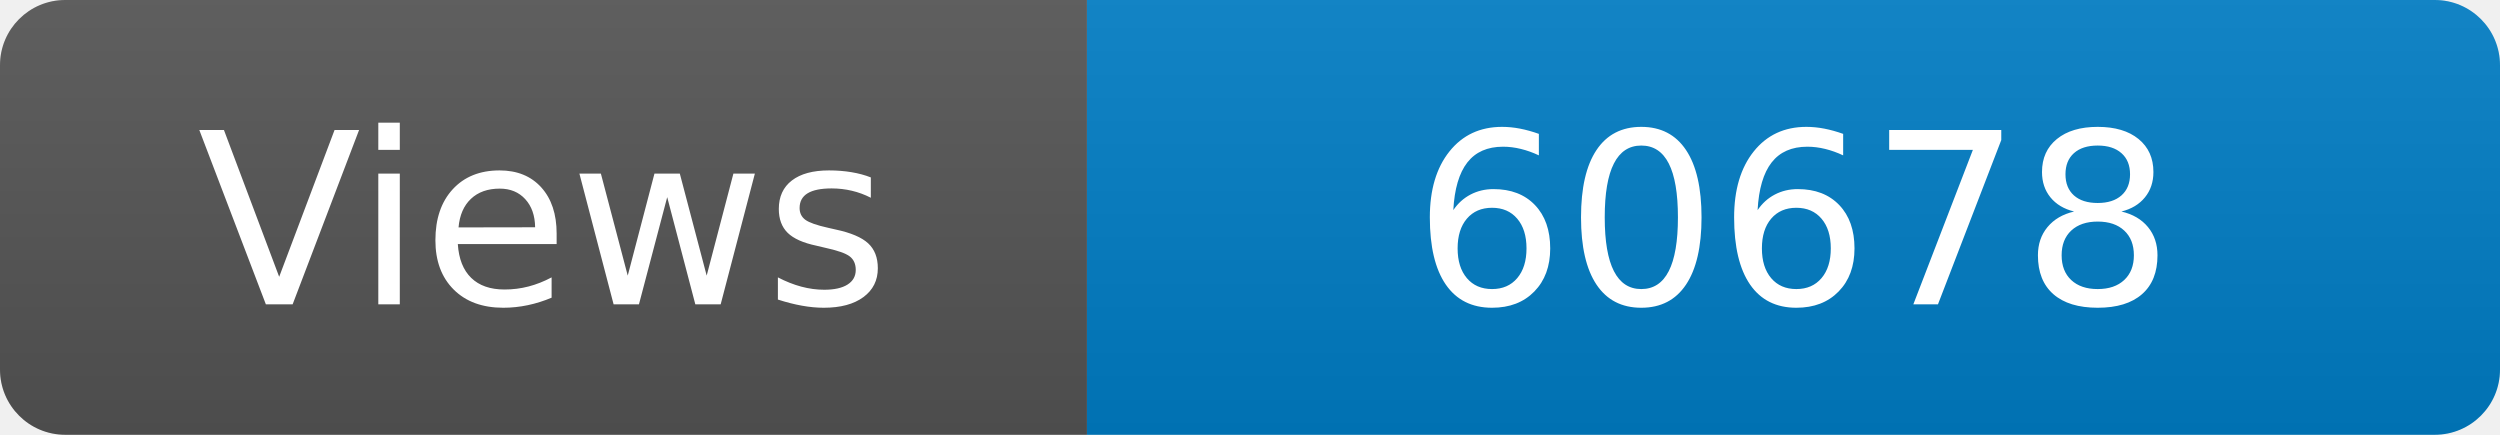
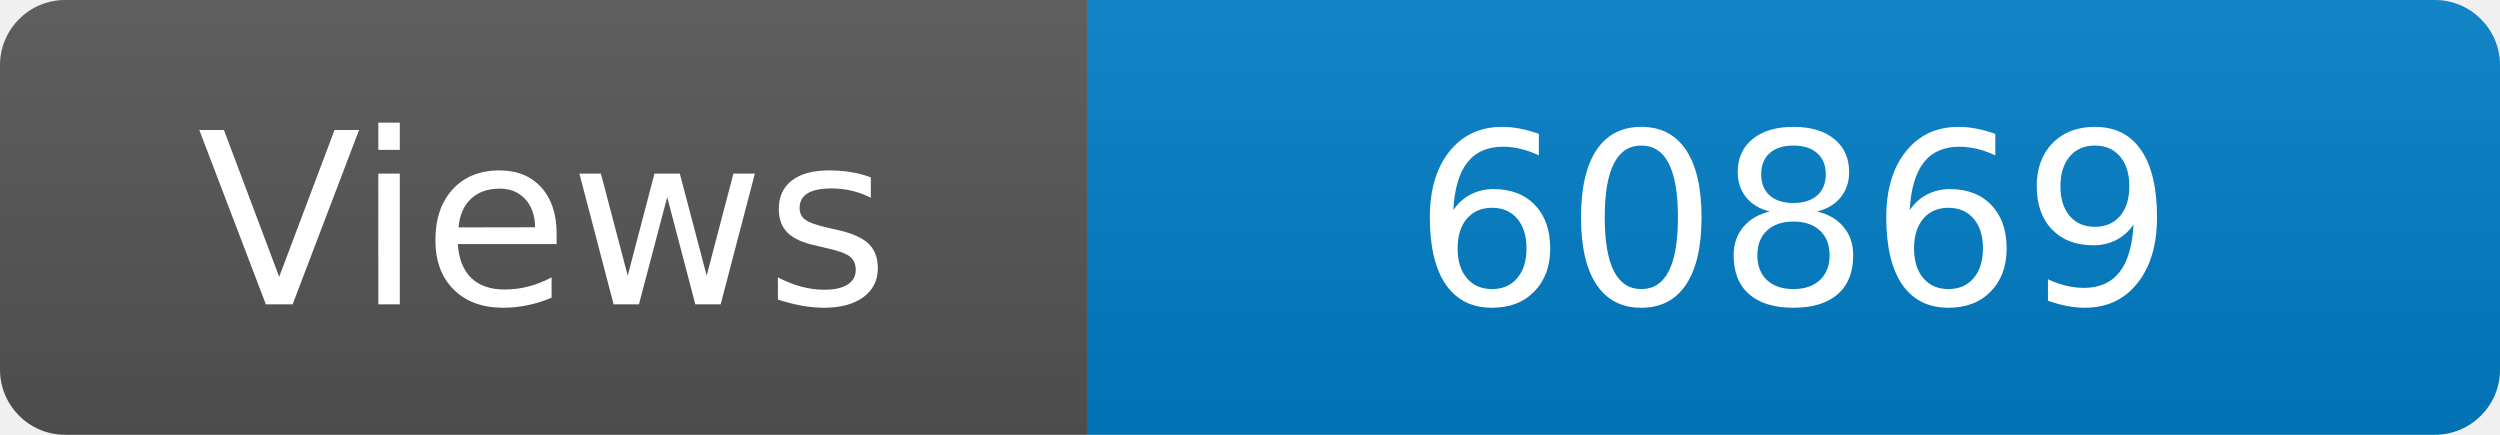
<svg xmlns="http://www.w3.org/2000/svg" width="115" height="20" role="img" aria-label="Maintained?: yes">
  <linearGradient id="s" x2="0" y2="100%">
    <stop offset="0" stop-color="#bbb" stop-opacity=".1" />
    <stop offset="1" stop-opacity=".1" />
  </linearGradient>
  <clipPath id="r">
    <rect width="115" height="20" rx="3" fill="#fff" />
  </clipPath>
  <g clip-path="url(#r)">
    <rect width="50" height="20" fill="#555" />
    <rect x="50" width="160" height="20" fill="#007ec6" />
    <rect width="115" height="20" fill="url(#s)" />
  </g>
  <g fill="#fff" text-anchor="middle" font-family="Verdana,Geneva,DejaVu Sans,sans-serif" font-size="110">
    <text x="250" y="140" transform="scale(.1)" fill="#fff">Views</text>
-     <text x="825" y="140" transform="scale(.1)" fill="#fff">60678</text>
+     <text x="825" y="140" transform="scale(.1)" fill="#fff">60869</text>
  </g>
</svg>
